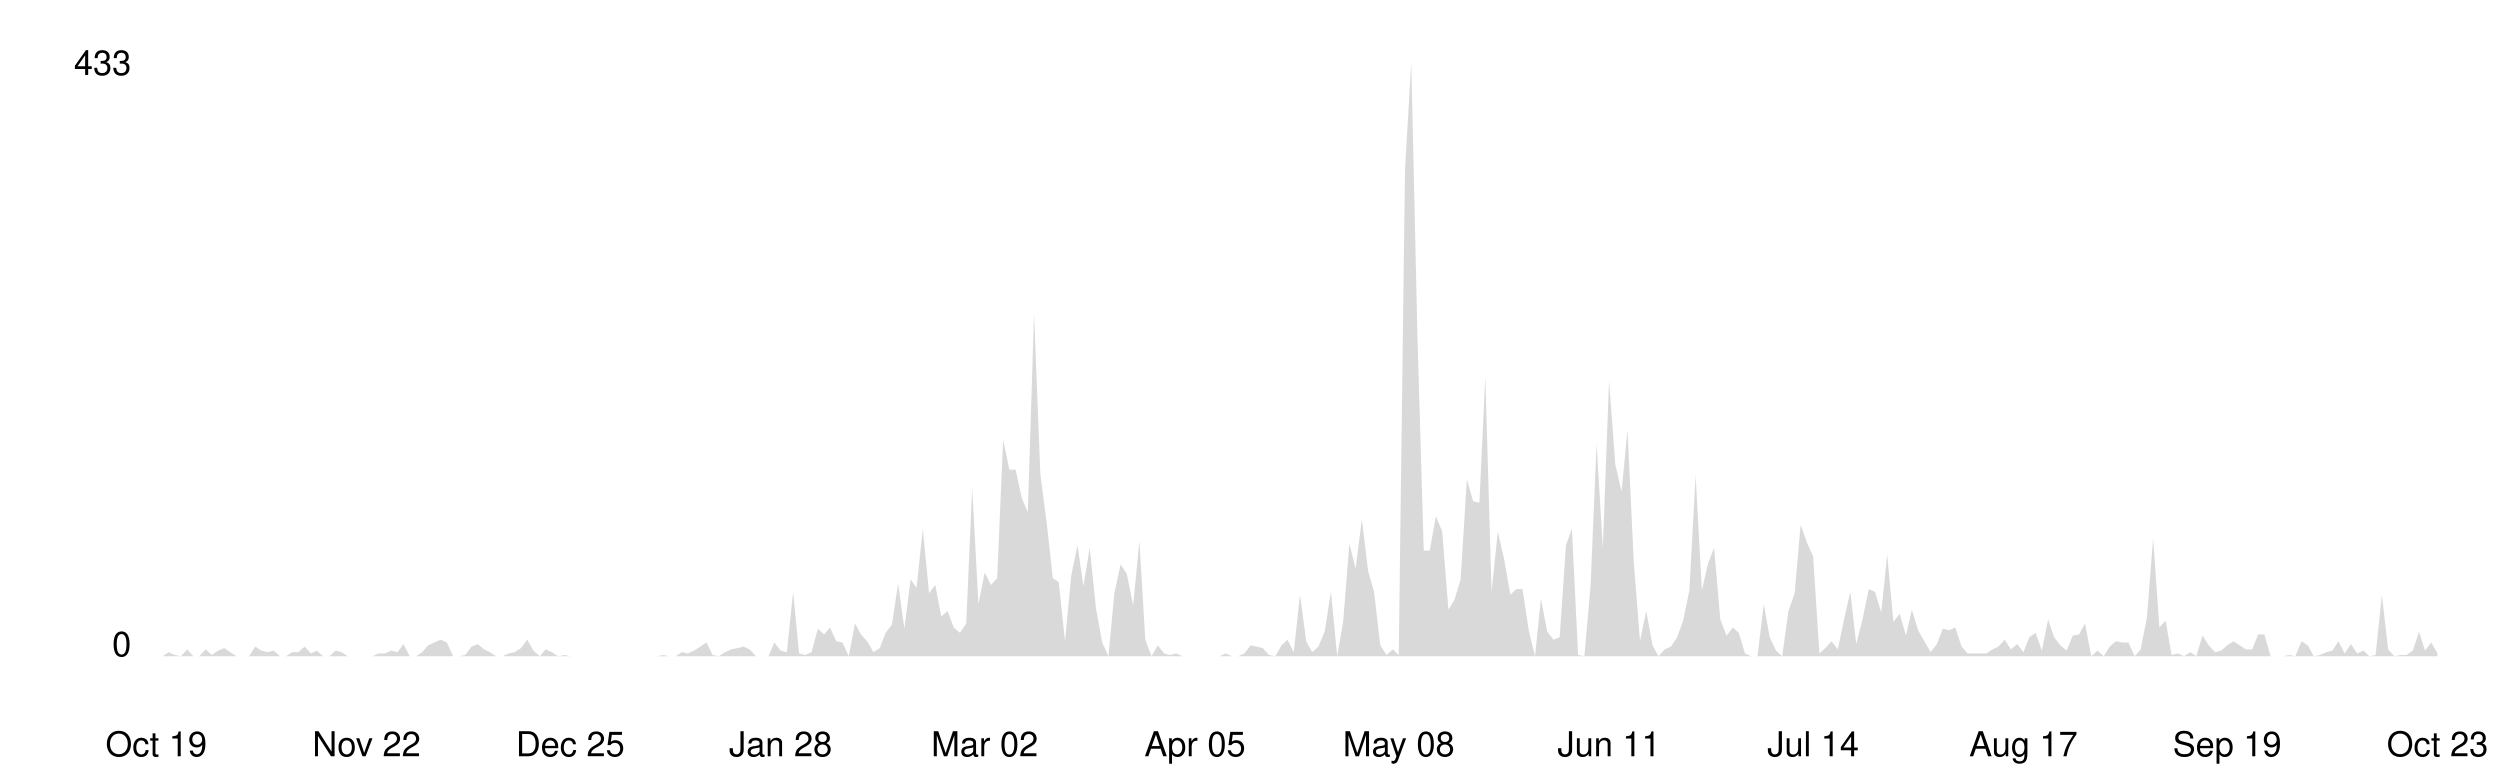
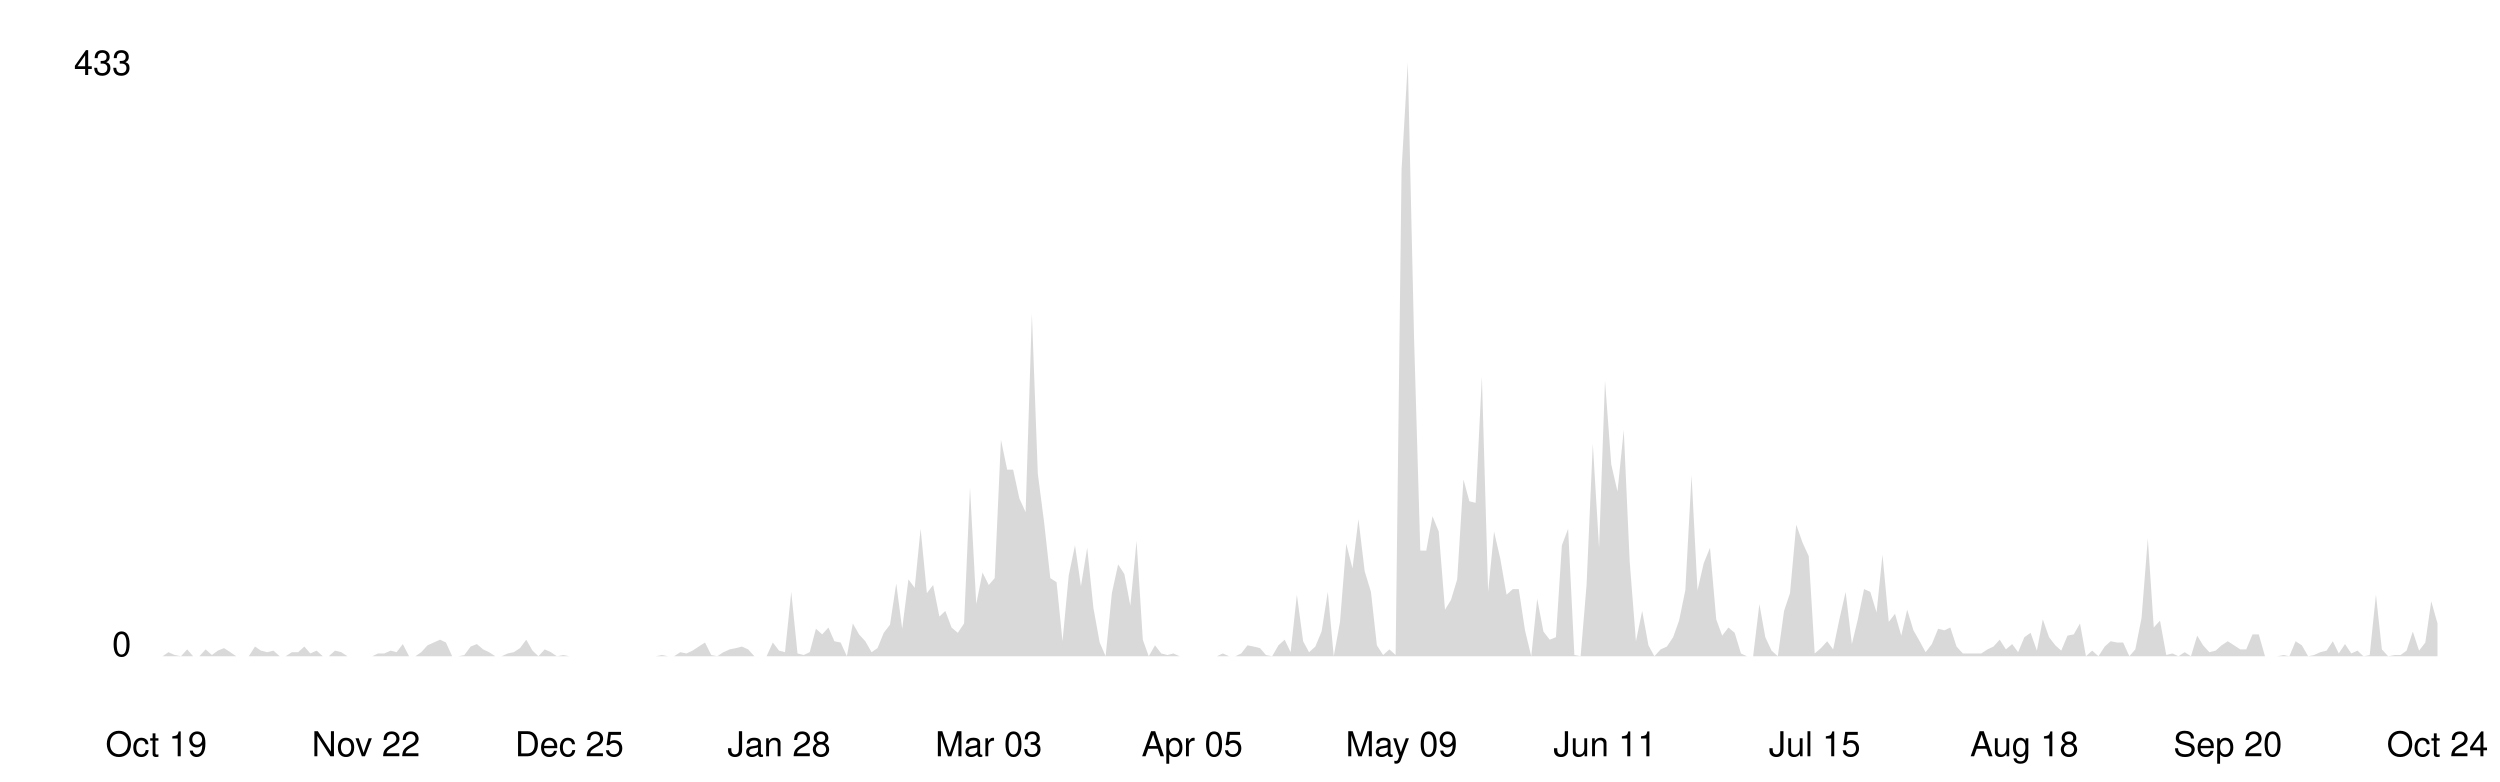
<svg xmlns="http://www.w3.org/2000/svg" viewBox="0 0 800 250" width="100%">
  <style>
    .line { fill: none; stroke-width: 2; stroke-linecap: round; stroke-linejoin: round; }
    .area { opacity: 0.15; }
    .axis-label { font-family: -apple-system, BlinkMacSystemFont, 'Segoe UI', Helvetica, Arial, sans-serif; font-size: 11px; }
    .axis-line { stroke-width: 1; }

    @media (prefers-color-scheme: dark) {
      .line { stroke: #58a6ff; }
      .area { fill: #58a6ff; }
      .axis-label { fill: #8b949e; }
      .axis-line { stroke: #30363d; }
    }
    @media (prefers-color-scheme: light) {
      .line { stroke: #0969da; }
      .area { fill: #0969da; }
      .axis-label { fill: #57606a; }
      .axis-line { stroke: #d0d7de; }
    }
  </style>
  <line class="axis-line" x1="50" y1="20" x2="50" y2="210" />
  <line class="axis-line" x1="50" y1="210" x2="780" y2="210" />
-   <polygon class="area" points="50.0,210.0 52.0,210.0 54.0,208.7 55.9,209.6 57.9,210.0 59.9,207.8 61.9,210.0 63.8,210.0 65.8,207.8 67.8,209.6 69.8,208.2 71.8,207.4 73.7,208.7 75.7,210.0 77.7,210.0 79.7,210.0 81.7,206.9 83.6,208.2 85.6,208.7 87.6,208.2 89.6,210.0 91.5,210.0 93.5,208.7 95.5,208.7 97.5,206.9 99.5,209.1 101.4,208.2 103.4,210.0 105.4,210.0 107.4,208.2 109.3,208.7 111.3,210.0 113.3,210.0 115.3,210.0 117.3,210.0 119.2,210.0 121.2,209.1 123.2,209.1 125.2,208.2 127.2,208.7 129.1,206.1 131.1,210.0 133.1,210.0 135.1,208.7 137.0,206.5 139.0,205.6 141.0,204.7 143.0,205.6 145.0,210.0 146.9,210.0 148.9,209.6 150.9,206.9 152.9,206.1 154.9,207.8 156.8,208.7 158.8,210.0 160.8,210.0 162.8,209.1 164.7,208.7 166.7,207.4 168.7,204.7 170.7,208.2 172.7,210.0 174.6,207.8 176.6,208.7 178.6,210.0 180.6,209.6 182.5,210.0 184.5,210.0 186.5,210.0 188.5,210.0 190.5,210.0 192.4,210.0 194.4,210.0 196.4,210.0 198.4,210.0 200.4,210.0 202.3,210.0 204.3,210.0 206.3,210.0 208.3,210.0 210.2,210.0 212.2,209.6 214.2,210.0 216.2,210.0 218.2,208.7 220.1,209.1 222.1,208.2 224.1,206.9 226.1,205.6 228.0,209.6 230.0,210.0 232.0,208.7 234.0,207.8 236.0,207.4 237.9,206.9 239.9,207.8 241.9,210.0 243.9,210.0 245.9,210.0 247.8,205.6 249.8,208.2 251.8,208.7 253.8,189.4 255.7,209.1 257.7,209.6 259.7,208.7 261.7,201.2 263.7,203.0 265.6,200.8 267.6,205.2 269.6,205.6 271.6,210.0 273.6,199.5 275.5,203.0 277.5,205.2 279.5,208.7 281.5,207.4 283.4,202.5 285.4,199.9 287.4,186.7 289.4,201.2 291.4,185.4 293.3,188.1 295.3,169.2 297.3,189.8 299.3,187.2 301.2,197.3 303.2,195.5 305.2,200.8 307.2,202.5 309.2,199.5 311.1,156.0 313.1,193.3 315.1,183.2 317.1,187.2 319.1,185.0 321.0,140.7 323.0,150.3 325.0,150.3 327.0,159.5 328.9,163.9 330.9,100.3 332.9,151.6 334.9,167.0 336.9,185.0 338.8,186.3 340.8,205.2 342.8,184.1 344.8,174.5 346.7,187.6 348.7,175.3 350.7,194.6 352.7,205.6 354.7,210.0 356.6,189.8 358.6,180.6 360.6,183.7 362.6,193.8 364.6,173.1 366.5,204.7 368.5,210.0 370.5,206.5 372.5,209.1 374.4,209.6 376.4,209.1 378.4,210.0 380.4,210.0 382.4,210.0 384.3,210.0 386.3,210.0 388.3,210.0 390.3,210.0 392.2,209.1 394.2,210.0 396.2,210.0 398.2,209.1 400.2,206.5 402.1,206.9 404.1,207.4 406.1,209.6 408.1,210.0 410.1,206.5 412.0,204.7 414.0,208.7 416.0,190.3 418.0,205.2 419.9,208.7 421.9,206.9 423.9,202.1 425.9,189.4 427.9,210.0 429.8,199.0 431.8,174.0 433.8,181.9 435.8,166.1 437.8,182.8 439.7,189.4 441.7,206.5 443.7,209.6 445.7,207.8 447.6,209.6 449.6,54.2 451.6,20.0 453.6,108.2 455.6,176.2 457.5,176.2 459.5,165.2 461.5,170.1 463.5,195.1 465.4,192.0 467.4,185.4 469.4,153.4 471.4,160.4 473.4,160.9 475.3,120.5 477.3,189.4 479.3,170.1 481.3,178.8 483.3,190.3 485.2,188.5 487.2,188.5 489.2,201.7 491.2,210.0 493.1,191.6 495.1,202.1 497.1,204.7 499.1,203.9 501.1,174.5 503.0,169.2 505.0,209.6 507.0,210.0 509.0,187.2 510.9,142.0 512.9,175.3 514.9,121.8 516.9,148.6 518.9,157.3 520.8,137.6 522.8,179.7 524.8,205.2 526.8,195.5 528.8,206.5 530.7,210.0 532.7,207.8 534.7,206.9 536.7,203.9 538.6,198.6 540.6,188.9 542.6,152.1 544.6,188.9 546.6,180.2 548.5,175.3 550.5,198.2 552.5,203.4 554.5,200.8 556.4,202.5 558.4,209.1 560.4,210.0 562.4,210.0 564.4,193.3 566.3,203.9 568.3,208.2 570.3,210.0 572.3,195.5 574.3,189.8 576.2,167.9 578.2,173.6 580.2,178.0 582.2,209.1 584.1,207.4 586.1,205.2 588.1,207.8 590.1,198.2 592.1,189.4 594.0,206.1 596.0,198.2 598.0,188.5 600.0,189.4 602.0,196.0 603.9,177.5 605.9,199.0 607.9,196.4 609.9,203.4 611.8,195.1 613.8,201.7 615.8,205.2 617.8,208.7 619.8,206.1 621.7,201.2 623.7,201.7 625.7,200.8 627.7,206.9 629.6,209.1 631.6,209.1 633.6,209.1 635.6,209.1 637.6,207.8 639.5,206.9 641.5,204.7 643.5,207.8 645.5,206.1 647.5,208.7 649.4,203.9 651.4,202.5 653.4,208.2 655.4,198.2 657.3,203.9 659.3,206.5 661.3,208.2 663.3,203.4 665.3,203.0 667.2,199.5 669.2,210.0 671.2,208.2 673.2,210.0 675.1,206.9 677.1,205.2 679.1,205.6 681.1,205.6 683.1,210.0 685.0,207.8 687.0,197.7 689.0,172.3 691.0,200.8 693.0,198.6 694.9,209.6 696.9,209.1 698.9,210.0 700.9,208.7 702.8,210.0 704.8,203.4 706.8,206.5 708.8,208.7 710.8,208.2 712.7,206.5 714.7,205.2 716.7,206.5 718.7,207.8 720.7,207.8 722.6,203.0 724.6,203.0 726.6,210.0 728.6,210.0 730.5,210.0 732.5,209.6 734.5,210.0 736.5,205.2 738.5,206.5 740.4,210.0 742.4,209.6 744.4,208.7 746.4,208.2 748.3,205.2 750.3,209.1 752.3,206.1 754.3,209.1 756.3,208.2 758.2,210.0 760.2,209.6 762.2,190.3 764.2,207.8 766.2,210.0 768.1,209.6 770.1,209.6 772.1,208.2 774.1,202.1 776.0,208.2 778.0,205.6 780.0,209.1 780.0,210.0 50.0,210.0" />
-   <polyline class="line" points="50.0,210.0 52.0,210.0 54.0,208.7 55.9,209.6 57.9,210.0 59.9,207.8 61.9,210.0 63.8,210.0 65.8,207.8 67.8,209.6 69.8,208.2 71.8,207.4 73.7,208.7 75.7,210.0 77.7,210.0 79.7,210.0 81.7,206.9 83.6,208.2 85.6,208.7 87.6,208.2 89.6,210.0 91.5,210.0 93.5,208.7 95.5,208.7 97.5,206.9 99.5,209.1 101.4,208.2 103.4,210.0 105.4,210.0 107.4,208.2 109.3,208.7 111.3,210.0 113.3,210.0 115.3,210.0 117.3,210.0 119.2,210.0 121.2,209.1 123.2,209.1 125.2,208.2 127.2,208.7 129.1,206.1 131.1,210.0 133.1,210.0 135.1,208.7 137.0,206.5 139.0,205.6 141.0,204.7 143.0,205.6 145.0,210.0 146.9,210.0 148.9,209.6 150.9,206.9 152.9,206.1 154.9,207.8 156.8,208.7 158.8,210.0 160.8,210.0 162.8,209.1 164.7,208.7 166.7,207.4 168.7,204.7 170.7,208.2 172.7,210.0 174.6,207.8 176.6,208.7 178.6,210.0 180.6,209.6 182.5,210.0 184.5,210.0 186.5,210.0 188.5,210.0 190.5,210.0 192.4,210.0 194.4,210.0 196.4,210.0 198.4,210.0 200.4,210.0 202.3,210.0 204.3,210.0 206.3,210.0 208.3,210.0 210.2,210.0 212.2,209.6 214.2,210.0 216.2,210.0 218.2,208.7 220.1,209.1 222.1,208.2 224.1,206.9 226.1,205.6 228.0,209.6 230.0,210.0 232.0,208.7 234.0,207.8 236.0,207.4 237.9,206.9 239.9,207.8 241.9,210.0 243.9,210.0 245.9,210.0 247.8,205.6 249.8,208.2 251.8,208.7 253.8,189.4 255.7,209.1 257.7,209.6 259.7,208.7 261.7,201.2 263.7,203.0 265.6,200.8 267.6,205.2 269.6,205.6 271.6,210.0 273.6,199.5 275.5,203.0 277.5,205.2 279.5,208.7 281.5,207.4 283.4,202.5 285.4,199.9 287.4,186.7 289.4,201.2 291.4,185.4 293.3,188.1 295.3,169.2 297.3,189.8 299.3,187.2 301.2,197.3 303.2,195.5 305.2,200.8 307.2,202.5 309.2,199.5 311.1,156.0 313.1,193.3 315.1,183.2 317.1,187.2 319.1,185.0 321.0,140.7 323.0,150.3 325.0,150.3 327.0,159.5 328.9,163.9 330.9,100.3 332.9,151.6 334.9,167.0 336.9,185.0 338.8,186.3 340.8,205.2 342.8,184.1 344.8,174.5 346.7,187.6 348.7,175.3 350.7,194.6 352.7,205.6 354.7,210.0 356.6,189.8 358.6,180.6 360.6,183.7 362.6,193.8 364.6,173.1 366.5,204.7 368.5,210.0 370.5,206.5 372.5,209.1 374.4,209.6 376.4,209.1 378.4,210.0 380.4,210.0 382.4,210.0 384.3,210.0 386.3,210.0 388.3,210.0 390.3,210.0 392.2,209.1 394.2,210.0 396.2,210.0 398.2,209.1 400.2,206.5 402.1,206.9 404.1,207.4 406.1,209.6 408.1,210.0 410.1,206.5 412.0,204.7 414.0,208.7 416.0,190.3 418.0,205.2 419.9,208.7 421.9,206.9 423.9,202.1 425.9,189.4 427.9,210.0 429.8,199.0 431.8,174.0 433.8,181.9 435.8,166.1 437.8,182.8 439.7,189.4 441.7,206.5 443.7,209.6 445.7,207.8 447.6,209.6 449.6,54.2 451.6,20.0 453.6,108.2 455.6,176.2 457.5,176.2 459.5,165.2 461.5,170.1 463.5,195.1 465.4,192.0 467.4,185.4 469.4,153.4 471.4,160.4 473.4,160.9 475.3,120.5 477.3,189.4 479.3,170.1 481.3,178.8 483.3,190.3 485.2,188.5 487.2,188.5 489.2,201.7 491.2,210.0 493.1,191.6 495.1,202.1 497.1,204.7 499.1,203.9 501.1,174.5 503.0,169.2 505.0,209.6 507.0,210.0 509.0,187.2 510.9,142.0 512.9,175.3 514.9,121.8 516.9,148.6 518.9,157.3 520.8,137.6 522.8,179.7 524.8,205.2 526.8,195.5 528.8,206.5 530.7,210.0 532.7,207.8 534.7,206.9 536.7,203.9 538.6,198.6 540.6,188.9 542.6,152.1 544.6,188.9 546.6,180.2 548.5,175.3 550.5,198.2 552.5,203.4 554.5,200.8 556.4,202.5 558.4,209.1 560.4,210.0 562.4,210.0 564.4,193.3 566.3,203.9 568.3,208.2 570.3,210.0 572.3,195.5 574.3,189.8 576.2,167.9 578.2,173.6 580.2,178.0 582.2,209.1 584.1,207.4 586.1,205.2 588.1,207.8 590.1,198.2 592.1,189.4 594.0,206.1 596.0,198.2 598.0,188.5 600.0,189.4 602.0,196.0 603.9,177.5 605.9,199.0 607.9,196.4 609.9,203.4 611.8,195.1 613.8,201.7 615.8,205.2 617.8,208.7 619.8,206.1 621.7,201.2 623.7,201.7 625.7,200.8 627.7,206.9 629.6,209.1 631.6,209.1 633.6,209.1 635.6,209.1 637.6,207.8 639.5,206.9 641.5,204.7 643.5,207.8 645.5,206.1 647.5,208.7 649.4,203.9 651.4,202.5 653.4,208.2 655.4,198.2 657.3,203.9 659.3,206.5 661.3,208.2 663.3,203.4 665.3,203.0 667.2,199.5 669.2,210.0 671.2,208.2 673.2,210.0 675.1,206.9 677.1,205.2 679.1,205.6 681.1,205.6 683.1,210.0 685.0,207.8 687.0,197.7 689.0,172.3 691.0,200.8 693.0,198.6 694.9,209.6 696.9,209.1 698.9,210.0 700.9,208.7 702.8,210.0 704.8,203.4 706.8,206.5 708.8,208.7 710.8,208.2 712.7,206.5 714.7,205.2 716.7,206.5 718.7,207.8 720.7,207.8 722.6,203.0 724.6,203.0 726.6,210.0 728.6,210.0 730.5,210.0 732.5,209.6 734.5,210.0 736.5,205.2 738.5,206.5 740.4,210.0 742.4,209.6 744.4,208.7 746.4,208.2 748.3,205.2 750.3,209.1 752.3,206.1 754.3,209.1 756.3,208.2 758.2,210.0 760.2,209.6 762.2,190.3 764.2,207.8 766.2,210.0 768.1,209.6 770.1,209.6 772.1,208.2 774.1,202.1 776.0,208.2 778.0,205.6 780.0,209.1" />
+   <polygon class="area" points="50.0,210.0 52.0,210.0 53.9,208.7 55.9,209.6 57.9,210.0 59.9,207.8 61.8,210.0 63.8,210.0 65.8,207.8 67.8,209.6 69.7,208.2 71.7,207.4 73.7,208.7 75.6,210.0 77.6,210.0 79.6,210.0 81.6,206.9 83.5,208.2 85.5,208.7 87.5,208.2 89.5,210.0 91.4,210.0 93.4,208.7 95.4,208.7 97.4,206.9 99.3,209.1 101.3,208.2 103.3,210.0 105.2,210.0 107.2,208.2 109.2,208.7 111.2,210.0 113.1,210.0 115.1,210.0 117.1,210.0 119.1,210.0 121.0,209.1 123.0,209.1 125.0,208.2 126.9,208.7 128.9,206.1 130.9,210.0 132.9,210.0 134.8,208.7 136.8,206.5 138.8,205.6 140.8,204.7 142.7,205.6 144.7,210.0 146.7,210.0 148.6,209.6 150.6,206.9 152.6,206.1 154.6,207.8 156.5,208.7 158.5,210.0 160.5,210.0 162.5,209.1 164.4,208.7 166.4,207.4 168.4,204.7 170.4,208.2 172.3,210.0 174.3,207.8 176.3,208.7 178.2,210.0 180.2,209.6 182.2,210.0 184.2,210.0 186.1,210.0 188.1,210.0 190.1,210.0 192.1,210.0 194.0,210.0 196.0,210.0 198.0,210.0 199.9,210.0 201.9,210.0 203.9,210.0 205.9,210.0 207.8,210.0 209.8,210.0 211.8,209.6 213.8,210.0 215.7,210.0 217.7,208.7 219.7,209.1 221.6,208.2 223.6,206.9 225.6,205.6 227.6,209.6 229.5,210.0 231.5,208.7 233.5,207.8 235.5,207.4 237.4,206.9 239.4,207.8 241.4,210.0 243.4,210.0 245.3,210.0 247.3,205.6 249.3,208.2 251.2,208.7 253.2,189.4 255.2,209.1 257.2,209.6 259.1,208.7 261.1,201.2 263.1,203.0 265.1,200.8 267.0,205.2 269.0,205.6 271.0,210.0 272.9,199.5 274.9,203.0 276.9,205.2 278.9,208.7 280.8,207.4 282.8,202.5 284.8,199.9 286.8,186.7 288.7,201.2 290.7,185.4 292.7,188.1 294.6,169.2 296.6,189.8 298.6,187.2 300.6,197.3 302.5,195.5 304.5,200.8 306.5,202.5 308.5,199.5 310.4,156.0 312.4,193.3 314.4,183.2 316.4,187.2 318.3,185.0 320.3,140.7 322.3,150.3 324.2,150.3 326.2,159.5 328.2,163.9 330.2,100.3 332.1,151.6 334.1,167.0 336.1,185.0 338.1,186.3 340.0,205.2 342.0,184.1 344.0,174.5 345.9,187.6 347.9,175.3 349.9,194.6 351.9,205.6 353.8,210.0 355.8,189.8 357.8,180.6 359.8,183.7 361.7,193.8 363.7,173.1 365.7,204.7 367.6,210.0 369.6,206.5 371.6,209.1 373.6,209.6 375.5,209.1 377.5,210.0 379.5,210.0 381.5,210.0 383.4,210.0 385.4,210.0 387.4,210.0 389.4,210.0 391.3,209.1 393.3,210.0 395.3,210.0 397.2,209.1 399.2,206.5 401.2,206.9 403.2,207.4 405.1,209.6 407.1,210.0 409.1,206.5 411.1,204.7 413.0,208.7 415.0,190.3 417.0,205.2 418.9,208.7 420.9,206.9 422.9,202.1 424.9,189.4 426.8,210.0 428.8,199.0 430.8,174.0 432.8,181.9 434.7,166.1 436.7,182.8 438.7,189.4 440.6,206.5 442.6,209.6 444.6,207.8 446.6,209.6 448.5,54.2 450.5,20.0 452.5,108.2 454.5,176.2 456.4,176.2 458.4,165.2 460.4,170.1 462.4,195.1 464.3,192.0 466.3,185.4 468.3,153.4 470.2,160.4 472.2,160.9 474.2,120.5 476.2,189.4 478.1,170.1 480.1,178.8 482.1,190.3 484.1,188.5 486.0,188.5 488.0,201.7 490.0,210.0 491.9,191.6 493.9,202.1 495.9,204.7 497.9,203.9 499.8,174.5 501.8,169.2 503.8,209.6 505.8,210.0 507.7,187.2 509.7,142.0 511.7,175.3 513.6,121.8 515.6,148.6 517.6,157.3 519.6,137.6 521.5,179.7 523.5,205.2 525.5,195.5 527.5,206.5 529.4,210.0 531.4,207.8 533.4,206.9 535.4,203.9 537.3,198.6 539.3,188.9 541.3,152.1 543.2,188.9 545.2,180.2 547.2,175.3 549.2,198.2 551.1,203.4 553.1,200.8 555.1,202.5 557.1,209.1 559.0,210.0 561.0,210.0 563.0,193.3 564.9,203.9 566.9,208.2 568.9,210.0 570.9,195.5 572.8,189.8 574.8,167.9 576.8,173.6 578.8,178.0 580.7,209.1 582.7,207.4 584.7,205.2 586.6,207.8 588.6,198.2 590.6,189.4 592.6,206.1 594.5,198.2 596.5,188.5 598.5,189.4 600.5,196.0 602.4,177.5 604.4,199.0 606.4,196.4 608.4,203.4 610.3,195.1 612.3,201.7 614.3,205.2 616.2,208.7 618.2,206.1 620.2,201.2 622.2,201.7 624.1,200.8 626.1,206.9 628.1,209.1 630.1,209.1 632.0,209.1 634.0,209.1 636.0,207.8 637.9,206.9 639.9,204.7 641.9,207.8 643.9,206.1 645.8,208.7 647.8,203.9 649.8,202.5 651.8,208.2 653.7,198.2 655.7,203.9 657.7,206.5 659.6,208.2 661.6,203.4 663.6,203.0 665.6,199.5 667.5,210.0 669.5,208.2 671.5,210.0 673.5,206.9 675.4,205.2 677.4,205.6 679.4,205.6 681.4,210.0 683.3,207.8 685.3,197.7 687.3,172.3 689.2,200.8 691.2,198.6 693.2,209.6 695.2,209.1 697.1,210.0 699.1,208.7 701.1,210.0 703.1,203.4 705.0,206.5 707.0,208.7 709.0,208.2 710.9,206.5 712.9,205.2 714.9,206.5 716.9,207.8 718.8,207.8 720.8,203.0 722.8,203.0 724.8,210.0 726.7,210.0 728.7,210.0 730.7,209.6 732.6,210.0 734.6,205.2 736.6,206.5 738.6,210.0 740.5,209.6 742.5,208.7 744.5,208.2 746.5,205.2 748.4,209.1 750.4,206.1 752.4,209.1 754.4,208.2 756.3,210.0 758.3,209.6 760.3,190.3 762.2,207.8 764.2,210.0 766.2,209.6 768.2,209.6 770.1,208.2 772.1,202.1 774.1,208.2 776.1,205.6 778.0,192.4 780.0,199.5 780.0,210.0 50.0,210.0" />
+   <polyline class="line" points="50.0,210.0 52.0,210.0 53.9,208.7 55.9,209.6 57.9,210.0 59.9,207.8 61.8,210.0 63.8,210.0 65.8,207.8 67.8,209.6 69.7,208.2 71.7,207.4 73.7,208.7 75.6,210.0 77.6,210.0 79.6,210.0 81.6,206.9 83.5,208.2 85.5,208.7 87.5,208.2 89.5,210.0 91.4,210.0 93.4,208.7 95.4,208.7 97.4,206.9 99.3,209.1 101.3,208.2 103.3,210.0 105.2,210.0 107.2,208.2 109.2,208.7 111.2,210.0 113.1,210.0 115.1,210.0 117.1,210.0 119.1,210.0 121.0,209.1 123.0,209.1 125.0,208.2 126.9,208.7 128.9,206.1 130.9,210.0 132.9,210.0 134.8,208.7 136.8,206.5 138.8,205.6 140.8,204.7 142.7,205.6 144.7,210.0 146.7,210.0 148.6,209.6 150.6,206.9 152.6,206.1 154.6,207.8 156.5,208.7 158.5,210.0 160.5,210.0 162.5,209.1 164.4,208.7 166.4,207.4 168.4,204.7 170.4,208.2 172.3,210.0 174.3,207.8 176.3,208.7 178.2,210.0 180.2,209.6 182.2,210.0 184.2,210.0 186.1,210.0 188.1,210.0 190.1,210.0 192.1,210.0 194.0,210.0 196.0,210.0 198.0,210.0 199.9,210.0 201.9,210.0 203.9,210.0 205.9,210.0 207.8,210.0 209.8,210.0 211.8,209.6 213.8,210.0 215.7,210.0 217.7,208.7 219.7,209.1 221.6,208.2 223.6,206.9 225.6,205.6 227.6,209.6 229.5,210.0 231.5,208.7 233.5,207.8 235.5,207.4 237.4,206.9 239.4,207.8 241.4,210.0 243.4,210.0 245.3,210.0 247.3,205.6 249.3,208.2 251.2,208.7 253.2,189.4 255.2,209.1 257.2,209.6 259.1,208.7 261.1,201.2 263.1,203.0 265.1,200.8 267.0,205.2 269.0,205.6 271.0,210.0 272.9,199.5 274.9,203.0 276.9,205.2 278.9,208.7 280.8,207.4 282.8,202.5 284.8,199.9 286.8,186.7 288.7,201.2 290.7,185.4 292.7,188.1 294.6,169.2 296.6,189.8 298.6,187.2 300.6,197.3 302.5,195.5 304.5,200.8 306.5,202.5 308.5,199.5 310.4,156.0 312.4,193.3 314.4,183.2 316.4,187.2 318.3,185.0 320.3,140.7 322.3,150.3 324.2,150.3 326.2,159.5 328.2,163.9 330.2,100.3 332.1,151.6 334.1,167.0 336.1,185.0 338.1,186.3 340.0,205.2 342.0,184.1 344.0,174.5 345.9,187.6 347.9,175.3 349.9,194.6 351.9,205.6 353.8,210.0 355.8,189.8 357.8,180.6 359.8,183.7 361.7,193.8 363.7,173.1 365.7,204.7 367.6,210.0 369.6,206.5 371.6,209.1 373.6,209.6 375.5,209.1 377.5,210.0 379.5,210.0 381.5,210.0 383.4,210.0 385.4,210.0 387.4,210.0 389.4,210.0 391.3,209.1 393.3,210.0 395.3,210.0 397.2,209.1 399.2,206.5 401.2,206.9 403.2,207.4 405.1,209.6 407.1,210.0 409.1,206.5 411.1,204.7 413.0,208.7 415.0,190.3 417.0,205.2 418.9,208.7 420.9,206.9 422.9,202.1 424.9,189.4 426.8,210.0 428.8,199.0 430.8,174.0 432.8,181.9 434.7,166.1 436.7,182.8 438.7,189.4 440.6,206.5 442.6,209.6 444.6,207.8 446.6,209.6 448.5,54.2 450.5,20.0 452.5,108.2 454.5,176.2 456.4,176.2 458.4,165.2 460.4,170.1 462.4,195.1 464.3,192.0 466.3,185.4 468.3,153.4 470.2,160.4 472.2,160.9 474.2,120.5 476.2,189.4 478.1,170.1 480.1,178.8 482.1,190.3 484.1,188.5 486.0,188.5 488.0,201.7 490.0,210.0 491.9,191.6 493.9,202.1 495.9,204.7 497.9,203.9 499.8,174.5 501.8,169.2 503.8,209.6 505.8,210.0 507.7,187.2 509.7,142.0 511.7,175.3 513.6,121.8 515.6,148.6 517.6,157.3 519.6,137.6 521.5,179.7 523.5,205.2 525.5,195.5 527.5,206.5 529.4,210.0 531.4,207.8 533.4,206.9 535.4,203.9 537.3,198.6 539.3,188.9 541.3,152.1 543.2,188.9 545.2,180.2 547.2,175.3 549.2,198.2 551.1,203.4 553.1,200.8 555.1,202.5 557.1,209.1 559.0,210.0 561.0,210.0 563.0,193.3 564.9,203.9 566.9,208.2 568.9,210.0 570.9,195.5 572.8,189.8 574.8,167.9 576.8,173.6 578.8,178.0 580.7,209.1 582.7,207.4 584.7,205.2 586.6,207.8 588.6,198.2 590.6,189.4 592.6,206.1 594.5,198.2 596.5,188.5 598.5,189.4 600.5,196.0 602.4,177.5 604.4,199.0 606.4,196.4 608.4,203.4 610.3,195.1 612.3,201.7 614.3,205.2 616.2,208.7 618.2,206.1 620.2,201.2 622.2,201.7 624.1,200.8 626.1,206.9 628.1,209.1 630.1,209.1 632.0,209.1 634.0,209.1 636.0,207.8 637.9,206.9 639.9,204.7 641.9,207.8 643.9,206.1 645.8,208.7 647.8,203.9 649.8,202.5 651.8,208.2 653.7,198.2 655.7,203.9 657.7,206.5 659.6,208.2 661.6,203.4 663.6,203.0 665.6,199.5 667.5,210.0 669.5,208.2 671.5,210.0 673.5,206.9 675.4,205.2 677.4,205.6 679.4,205.6 681.4,210.0 683.3,207.8 685.3,197.7 687.3,172.3 689.2,200.8 691.2,198.6 693.2,209.6 695.2,209.1 697.1,210.0 699.1,208.7 701.1,210.0 703.1,203.4 705.0,206.5 707.0,208.7 709.0,208.2 710.9,206.5 712.9,205.2 714.9,206.5 716.9,207.8 718.8,207.8 720.8,203.0 722.8,203.0 724.8,210.0 726.7,210.0 728.7,210.0 730.7,209.6 732.6,210.0 734.6,205.2 736.6,206.5 738.6,210.0 740.5,209.6 742.5,208.7 744.5,208.2 746.5,205.2 748.4,209.1 750.4,206.1 752.4,209.1 754.4,208.2 756.3,210.0 758.3,209.6 760.3,190.3 762.2,207.8 764.2,210.0 766.2,209.6 768.2,209.6 770.1,208.2 772.1,202.1 774.1,208.2 776.1,205.6 778.0,192.4 780.0,199.5" />
  <text x="42" y="210" text-anchor="end" class="axis-label">0</text>
  <text x="42" y="24" text-anchor="end" class="axis-label">433</text>
  <text x="50.0" y="242" text-anchor="middle" class="axis-label">Oct 19</text>
-   <text x="117.3" y="242" text-anchor="middle" class="axis-label">Nov 22</text>
-   <text x="182.5" y="242" text-anchor="middle" class="axis-label">Dec 25</text>
-   <text x="249.8" y="242" text-anchor="middle" class="axis-label">Jan 28</text>
-   <text x="315.1" y="242" text-anchor="middle" class="axis-label">Mar 02</text>
-   <text x="382.4" y="242" text-anchor="middle" class="axis-label">Apr 05</text>
-   <text x="447.6" y="242" text-anchor="middle" class="axis-label">May 08</text>
-   <text x="514.9" y="242" text-anchor="middle" class="axis-label">Jun 11</text>
-   <text x="580.2" y="242" text-anchor="middle" class="axis-label">Jul 14</text>
-   <text x="647.5" y="242" text-anchor="middle" class="axis-label">Aug 17</text>
-   <text x="712.7" y="242" text-anchor="middle" class="axis-label">Sep 19</text>
-   <text x="780.0" y="242" text-anchor="middle" class="axis-label">Oct 23</text>
+   <text x="117.1" y="242" text-anchor="middle" class="axis-label">Nov 22</text>
+   <text x="182.2" y="242" text-anchor="middle" class="axis-label">Dec 25</text>
+   <text x="249.3" y="242" text-anchor="middle" class="axis-label">Jan 28</text>
+   <text x="316.4" y="242" text-anchor="middle" class="axis-label">Mar 03</text>
+   <text x="381.5" y="242" text-anchor="middle" class="axis-label">Apr 05</text>
+   <text x="448.5" y="242" text-anchor="middle" class="axis-label">May 09</text>
+   <text x="513.6" y="242" text-anchor="middle" class="axis-label">Jun 11</text>
+   <text x="580.7" y="242" text-anchor="middle" class="axis-label">Jul 15</text>
+   <text x="647.8" y="242" text-anchor="middle" class="axis-label">Aug 18</text>
+   <text x="712.9" y="242" text-anchor="middle" class="axis-label">Sep 20</text>
+   <text x="780.0" y="242" text-anchor="middle" class="axis-label">Oct 24</text>
</svg>
